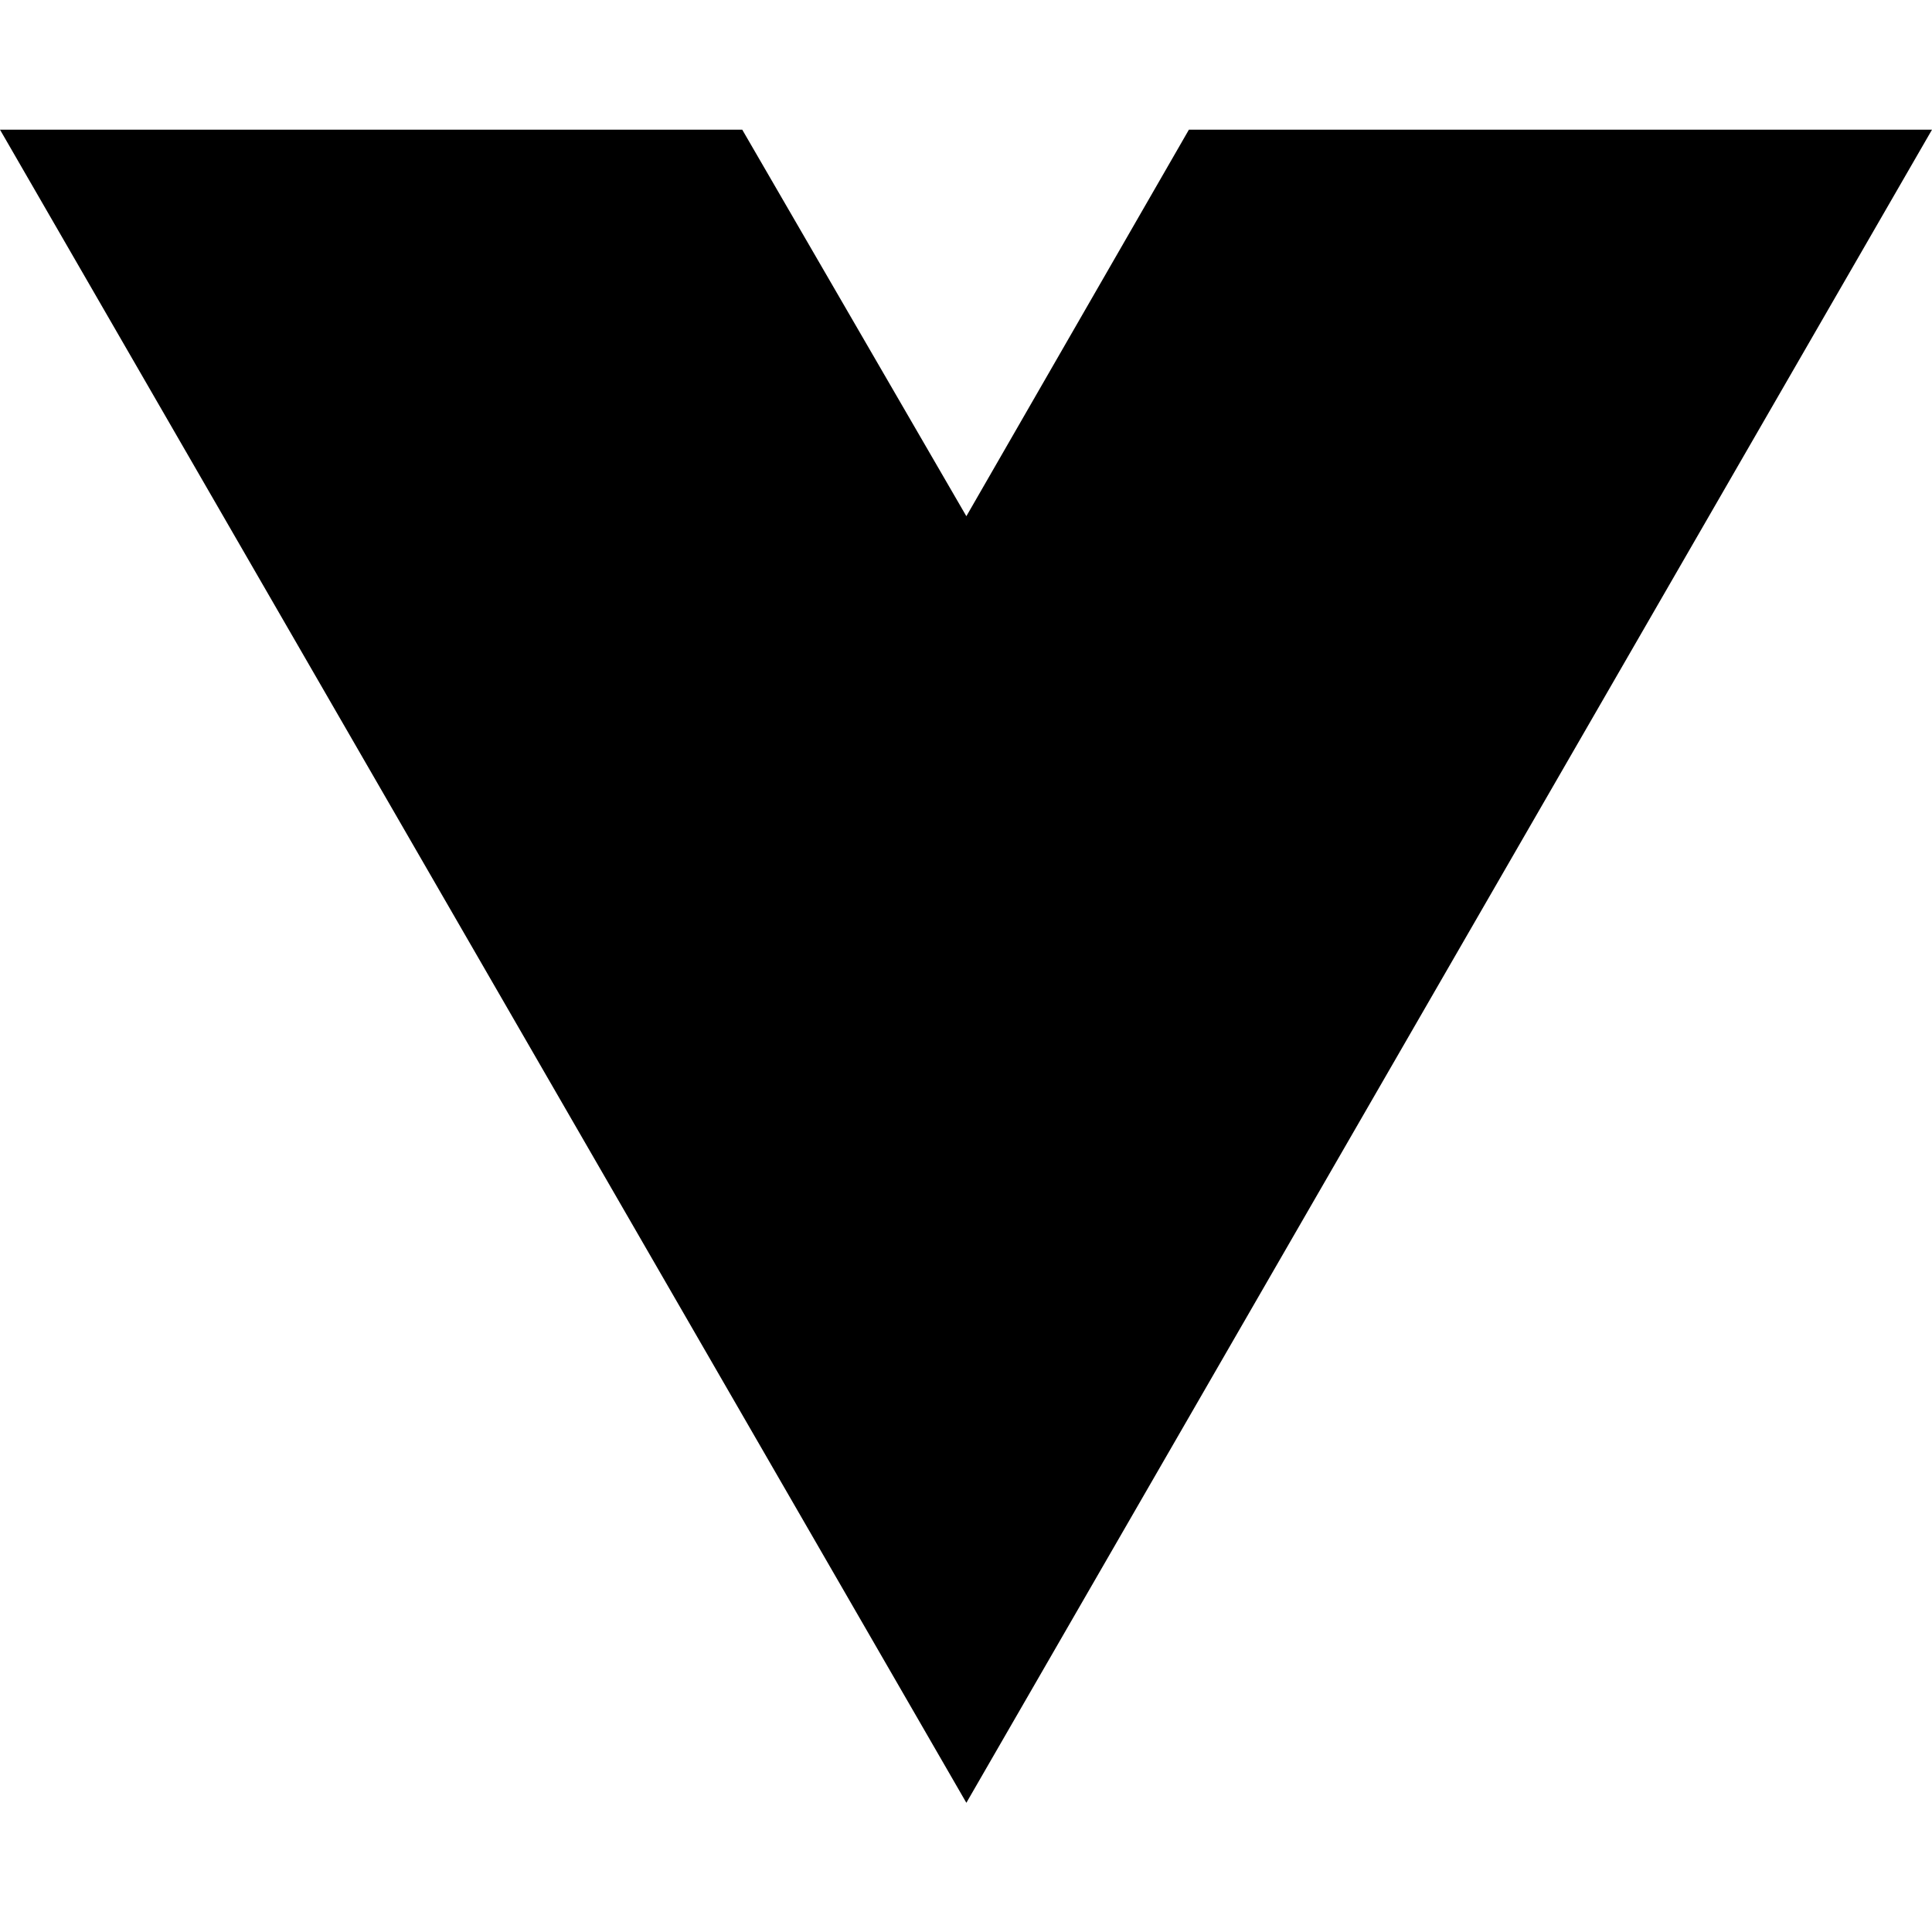
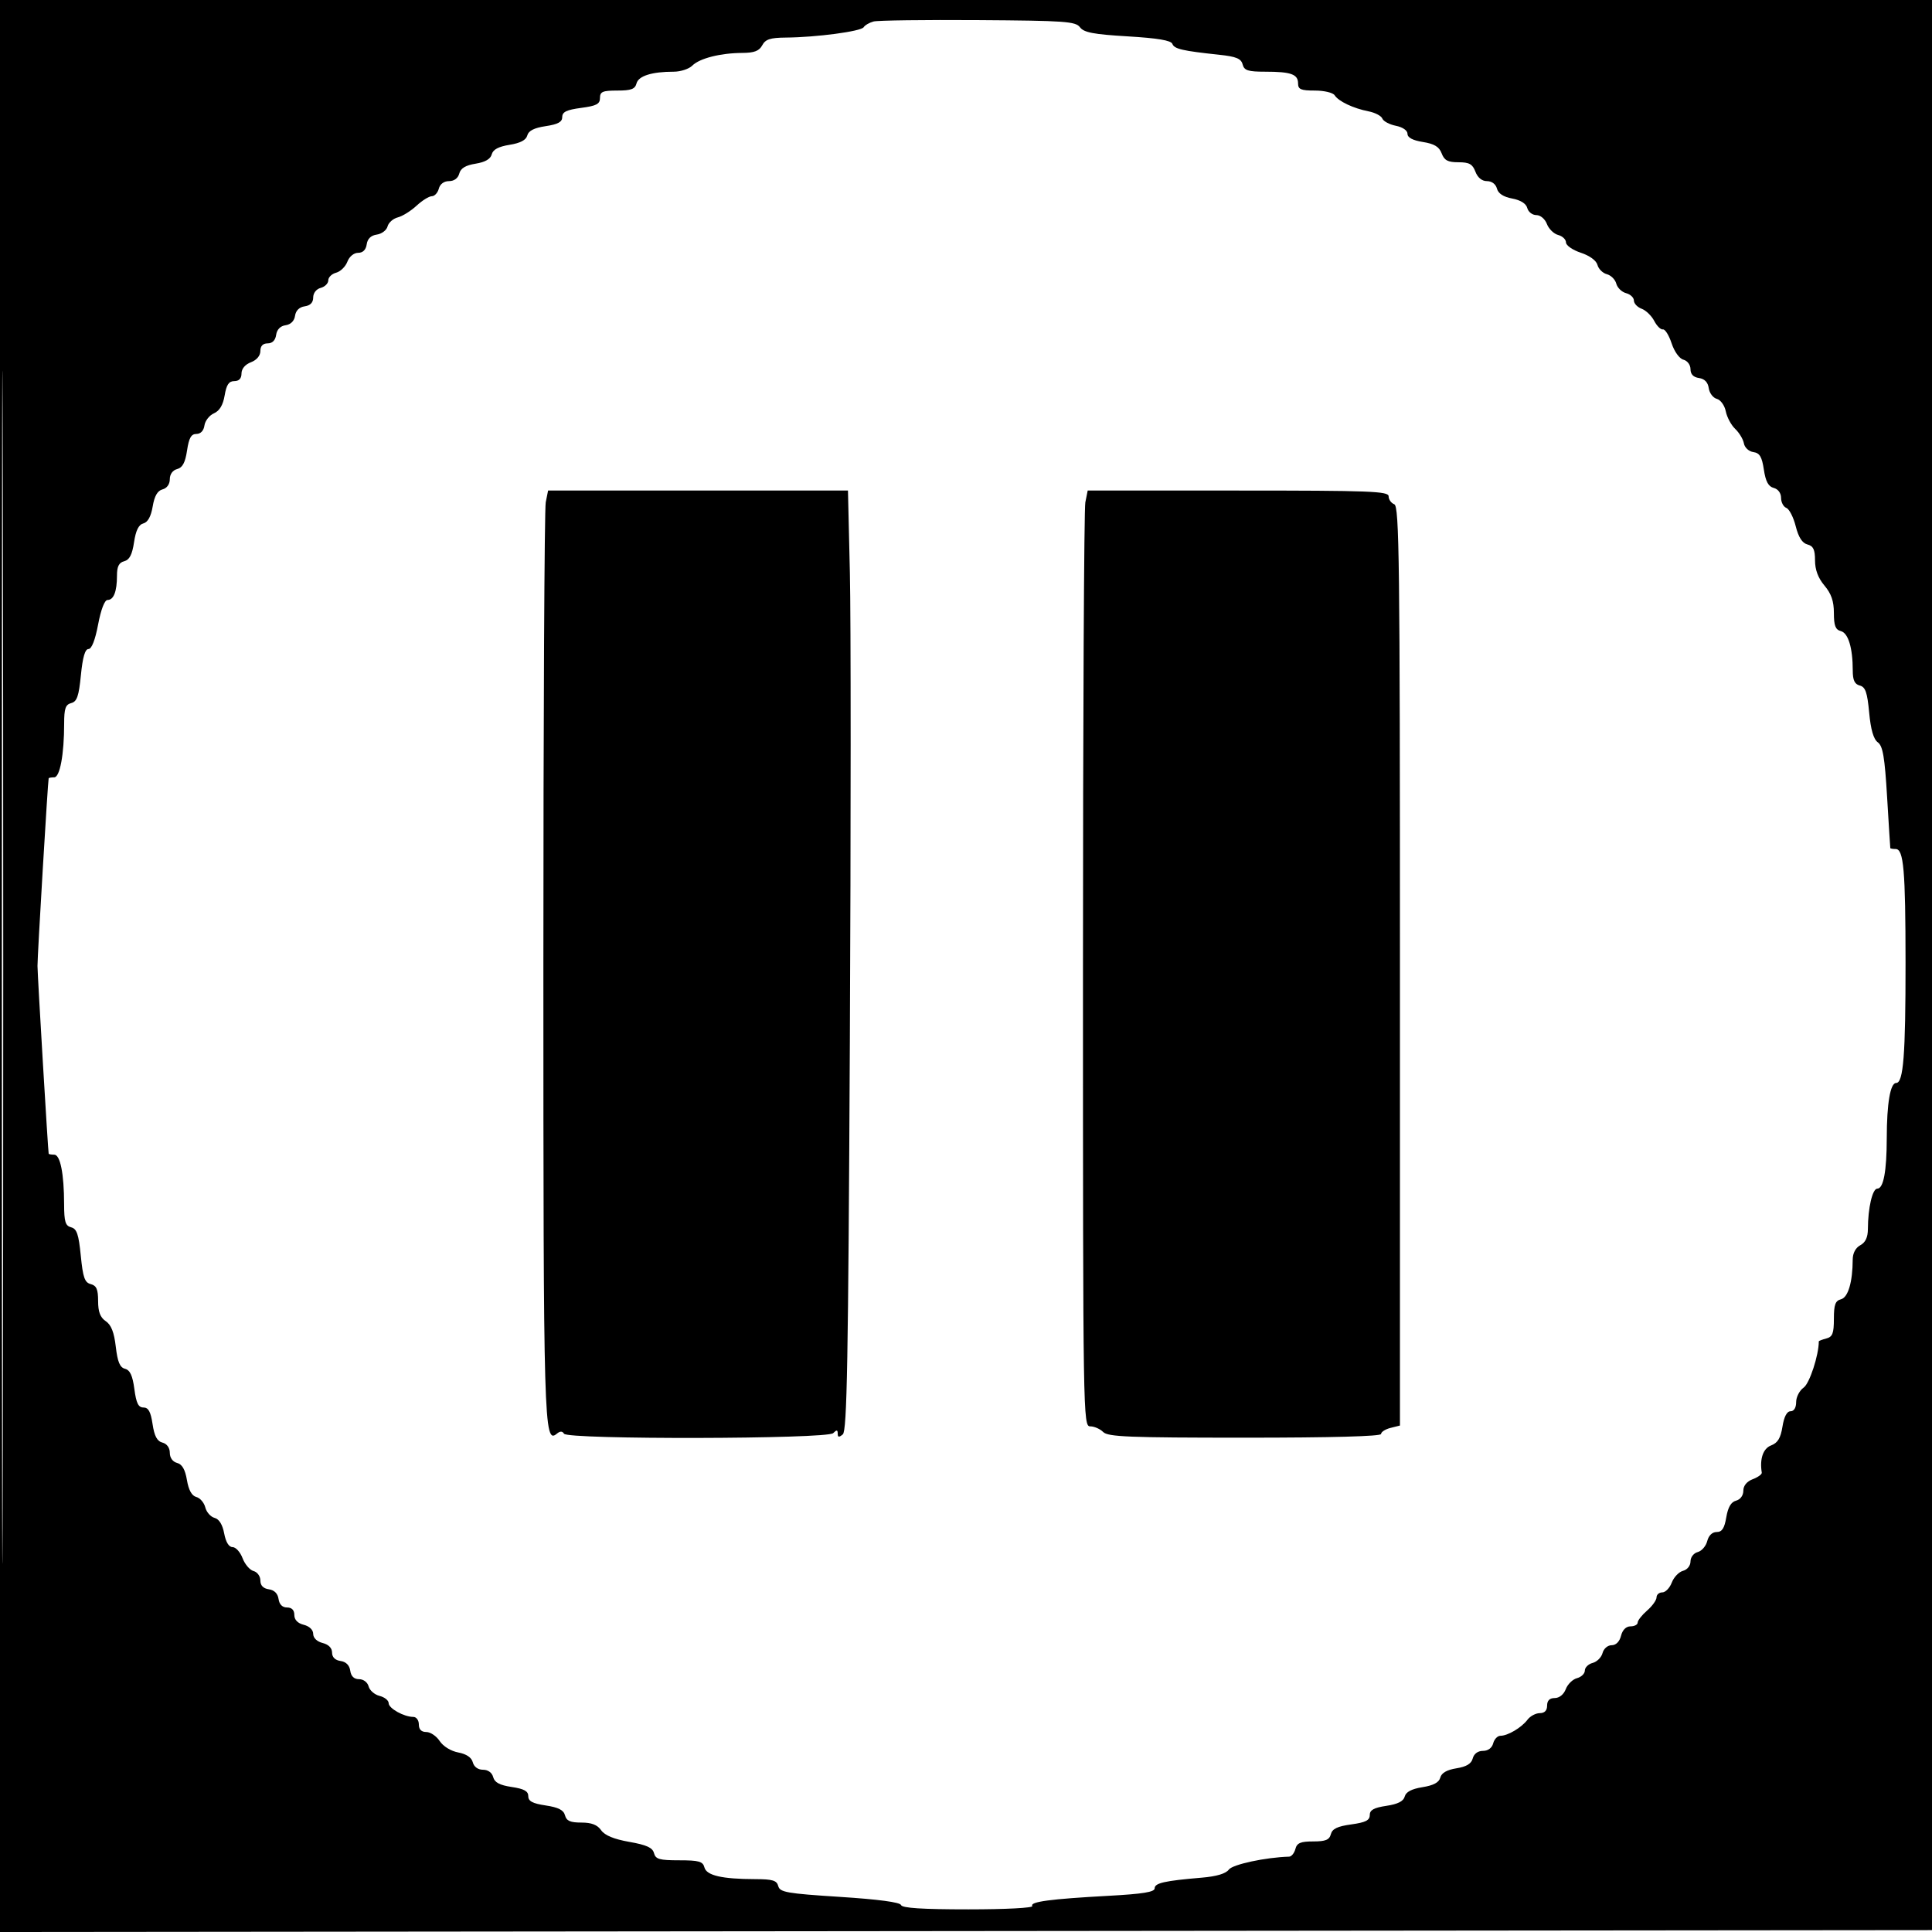
- <svg xmlns="http://www.w3.org/2000/svg" width="16" height="16" viewBox="0 0 16 16" fill="none">
-   <path d="M8.003 14.93L0 1.074H6.147L8.003 4.275L9.846 1.074H16L8.003 14.93Z" fill="black" />
+ <svg xmlns="http://www.w3.org/2000/svg" width="512" height="512" viewBox="0 0 512 512" version="1.1">
+   <path d="M 0 256.002 L 0 512.004 256.250 511.752 L 512.500 511.500 512.752 255.750 L 513.004 0 256.502 0 L 0 0 0 256.002 M 0.492 256.500 C 0.492 397.300, 0.608 454.751, 0.750 384.170 C 0.892 313.588, 0.892 198.388, 0.750 128.170 C 0.608 57.951, 0.492 115.700, 0.492 256.500 M 231.500 5.695 C 230.400 5.990, 229.220 6.675, 228.878 7.217 C 228.187 8.314, 216.347 9.888, 208.285 9.956 C 204.121 9.991, 202.855 10.403, 202 12 C 201.193 13.507, 199.891 14.006, 196.715 14.024 C 190.914 14.057, 185.401 15.456, 183.472 17.385 C 182.584 18.273, 180.371 19, 178.554 19 C 172.756 19, 169.202 20.119, 168.682 22.107 C 168.287 23.618, 167.259 24, 163.594 24 C 159.693 24, 159 24.297, 159 25.966 C 159 27.569, 158.079 28.053, 154 28.594 C 150.148 29.105, 149 29.661, 149 31.015 C 149 32.326, 147.881 32.941, 144.605 33.432 C 141.562 33.888, 140.064 34.647, 139.737 35.897 C 139.417 37.122, 137.906 37.919, 135.032 38.379 C 132.103 38.847, 130.648 39.629, 130.312 40.914 C 129.988 42.155, 128.565 42.974, 126.032 43.379 C 123.376 43.804, 122.080 44.588, 121.712 45.993 C 121.388 47.231, 120.349 48, 119 48 C 117.654 48, 116.612 48.769, 116.290 50 C 116.002 51.100, 115.167 52, 114.435 52 C 113.702 52, 111.877 53.136, 110.379 54.524 C 108.881 55.912, 106.651 57.301, 105.422 57.609 C 104.194 57.917, 102.974 58.993, 102.710 60 C 102.447 61.007, 101.167 61.981, 99.866 62.165 C 98.305 62.386, 97.391 63.266, 97.180 64.750 C 96.973 66.207, 96.172 67, 94.906 67 C 93.770 67, 92.574 67.991, 92.052 69.363 C 91.558 70.663, 90.219 71.971, 89.077 72.270 C 87.935 72.568, 87 73.477, 87 74.290 C 87 75.102, 86.100 76.002, 85 76.290 C 83.831 76.595, 83 77.654, 83 78.837 C 83 80.175, 82.237 80.969, 80.750 81.180 C 79.326 81.383, 78.386 82.304, 78.189 83.689 C 77.994 85.052, 77.052 85.994, 75.689 86.189 C 74.304 86.386, 73.383 87.326, 73.180 88.750 C 72.975 90.196, 72.171 91, 70.930 91 C 69.659 91, 69 91.691, 69 93.025 C 69 94.264, 68.031 95.418, 66.500 96 C 64.969 96.582, 64 97.736, 64 98.975 C 64 100.302, 63.341 101, 62.088 101 C 60.655 101, 60.016 101.948, 59.536 104.785 C 59.104 107.347, 58.186 108.882, 56.698 109.535 C 55.489 110.066, 54.356 111.513, 54.180 112.750 C 53.983 114.141, 53.167 115, 52.044 115 C 50.664 115, 50.069 116.056, 49.568 119.395 C 49.090 122.586, 48.373 123.931, 46.954 124.302 C 45.767 124.612, 45 125.671, 45 127 C 45 128.319, 44.235 129.387, 43.071 129.692 C 41.737 130.041, 40.933 131.436, 40.463 134.220 C 40.014 136.874, 39.173 138.403, 37.991 138.712 C 36.747 139.038, 35.993 140.563, 35.522 143.705 C 35.030 146.982, 34.314 148.367, 32.922 148.731 C 31.516 149.098, 31 150.119, 31 152.535 C 31 156.745, 30.130 159, 28.506 159 C 27.724 159, 26.750 161.525, 26 165.500 C 25.223 169.616, 24.287 172, 23.447 172 C 22.539 172, 21.906 174.180, 21.440 178.915 C 20.889 184.505, 20.398 185.924, 18.879 186.321 C 17.359 186.719, 17 187.760, 17 191.767 C 17 199.914, 15.873 206, 14.364 206 C 13.614 206, 12.954 206.113, 12.898 206.250 C 12.694 206.747, 9.906 253.564, 9.935 256 C 9.968 258.802, 12.742 305.359, 12.900 305.750 C 12.955 305.887, 13.616 306, 14.369 306 C 15.971 306, 16.973 311.022, 16.989 319.133 C 16.998 323.777, 17.327 324.852, 18.858 325.253 C 20.355 325.644, 20.850 327.103, 21.408 332.766 C 21.979 338.563, 22.442 339.882, 24.050 340.303 C 25.570 340.700, 26 341.688, 26 344.784 C 26 347.658, 26.561 349.136, 28.029 350.128 C 29.470 351.102, 30.240 353.061, 30.684 356.884 C 31.155 360.932, 31.764 362.387, 33.136 362.746 C 34.462 363.092, 35.138 364.560, 35.609 368.111 C 36.107 371.863, 36.667 373, 38.015 373 C 39.326 373, 39.941 374.119, 40.432 377.395 C 40.910 380.586, 41.627 381.931, 43.046 382.302 C 44.233 382.612, 45 383.671, 45 385 C 45 386.319, 45.765 387.387, 46.929 387.692 C 48.263 388.041, 49.067 389.436, 49.537 392.220 C 49.988 394.890, 50.825 396.403, 52.024 396.716 C 53.018 396.976, 54.089 398.218, 54.404 399.475 C 54.720 400.732, 55.822 401.982, 56.854 402.251 C 58.065 402.568, 58.970 404.028, 59.410 406.371 C 59.843 408.679, 60.652 410, 61.632 410 C 62.480 410, 63.672 411.320, 64.281 412.934 C 64.890 414.548, 66.201 416.081, 67.194 416.341 C 68.187 416.600, 69 417.724, 69 418.837 C 69 420.175, 69.763 420.969, 71.250 421.180 C 72.696 421.386, 73.614 422.304, 73.820 423.750 C 74.025 425.196, 74.829 426, 76.070 426 C 77.327 426, 78 426.690, 78 427.981 C 78 429.260, 78.886 430.184, 80.500 430.589 C 81.997 430.965, 83 431.932, 83 433 C 83 434.068, 84.003 435.035, 85.500 435.411 C 87.076 435.806, 88 436.745, 88 437.950 C 88 439.170, 88.813 439.976, 90.250 440.180 C 91.696 440.386, 92.614 441.304, 92.820 442.750 C 93.031 444.237, 93.825 445, 95.163 445 C 96.316 445, 97.403 445.824, 97.688 446.915 C 97.964 447.969, 99.271 449.102, 100.594 449.434 C 101.918 449.766, 103 450.632, 103 451.359 C 103 452.743, 107.058 455, 109.547 455 C 110.346 455, 111 455.900, 111 457 C 111 458.326, 111.667 459, 112.977 459 C 114.064 459, 115.661 460.079, 116.525 461.398 C 117.437 462.789, 119.498 464.059, 121.438 464.422 C 123.601 464.828, 124.962 465.746, 125.296 467.025 C 125.612 468.232, 126.663 469, 128 469 C 129.329 469, 130.388 469.767, 130.698 470.954 C 131.069 472.373, 132.414 473.090, 135.605 473.568 C 138.898 474.062, 140 474.672, 140 476 C 140 477.341, 141.124 477.941, 144.614 478.465 C 147.975 478.969, 149.365 479.679, 149.731 481.078 C 150.116 482.552, 151.126 483, 154.060 483 C 156.769 483, 158.301 483.592, 159.305 485.026 C 160.267 486.399, 162.672 487.394, 166.769 488.116 C 171.345 488.922, 172.935 489.645, 173.313 491.090 C 173.737 492.710, 174.751 493, 180 493 C 185.218 493, 186.264 493.295, 186.680 494.883 C 187.241 497.028, 191.329 497.972, 200.133 497.989 C 204.755 497.998, 205.853 498.330, 206.247 499.838 C 206.674 501.468, 208.522 501.791, 222.565 502.691 C 232.761 503.345, 238.538 504.115, 238.784 504.853 C 239.052 505.657, 244.391 506, 256.642 506 C 266.569 506, 273.881 505.616, 273.569 505.112 C 272.872 503.983, 278.331 503.253, 293.750 502.412 C 302.923 501.911, 306 501.410, 306 500.417 C 306 499.023, 308.626 498.430, 318.478 497.601 C 322.405 497.270, 324.866 496.536, 325.652 495.461 C 326.655 494.090, 335.407 492.212, 341.633 492.033 C 342.257 492.015, 343.002 491.100, 343.290 490 C 343.708 488.402, 344.654 488, 348 488 C 351.288 488, 352.295 487.588, 352.689 486.081 C 353.063 484.650, 354.439 483.990, 358.096 483.487 C 361.893 482.965, 363 482.408, 363 481.020 C 363 479.668, 364.081 479.065, 367.395 478.568 C 370.438 478.112, 371.936 477.353, 372.263 476.103 C 372.583 474.878, 374.094 474.081, 376.968 473.621 C 379.897 473.153, 381.352 472.371, 381.688 471.086 C 382.012 469.845, 383.435 469.026, 385.968 468.621 C 388.624 468.196, 389.920 467.412, 390.288 466.007 C 390.612 464.769, 391.651 464, 393 464 C 394.346 464, 395.388 463.231, 395.710 462 C 395.998 460.900, 396.862 460, 397.630 460 C 399.576 460, 403.221 457.838, 404.795 455.750 C 405.520 454.787, 406.988 454, 408.057 454 C 409.333 454, 410 453.314, 410 452 C 410 450.659, 410.667 450, 412.025 450 C 413.233 450, 414.412 449.047, 414.948 447.637 C 415.442 446.337, 416.781 445.029, 417.923 444.730 C 419.065 444.432, 420 443.523, 420 442.710 C 420 441.898, 420.933 440.989, 422.074 440.691 C 423.215 440.393, 424.393 439.215, 424.691 438.074 C 424.995 436.911, 426.052 436, 427.098 436 C 428.252 436, 429.201 435.048, 429.589 433.500 C 429.982 431.936, 430.925 431, 432.108 431 C 433.149 431, 434 430.547, 434 429.993 C 434 429.440, 435.125 428.009, 436.500 426.813 C 437.875 425.618, 439 424.045, 439 423.320 C 439 422.594, 439.686 422, 440.525 422 C 441.363 422, 442.494 420.831, 443.037 419.403 C 443.580 417.975, 444.919 416.573, 446.012 416.287 C 447.150 415.989, 448 414.922, 448 413.790 C 448 412.683, 448.843 411.592, 449.915 411.312 C 450.969 411.036, 452.102 409.729, 452.434 408.406 C 452.806 406.925, 453.766 406, 454.931 406 C 456.352 406, 456.988 405.028, 457.483 402.098 C 457.935 399.425, 458.750 398.037, 460.071 397.692 C 461.211 397.394, 462 396.320, 462 395.069 C 462 393.728, 462.920 392.601, 464.507 391.997 C 465.886 391.473, 466.958 390.697, 466.889 390.272 C 466.294 386.620, 467.239 383.860, 469.360 383.053 C 471.116 382.386, 471.886 381.113, 472.372 378.078 C 472.796 375.426, 473.544 374, 474.512 374 C 475.423 374, 476 373.053, 476 371.557 C 476 370.213, 476.898 368.484, 477.996 367.716 C 479.549 366.628, 482 359.137, 482 355.480 C 482 355.344, 482.900 354.998, 484 354.710 C 485.641 354.281, 486 353.346, 486 349.500 C 486 345.751, 486.377 344.714, 487.883 344.320 C 489.767 343.828, 490.965 339.765, 490.989 333.785 C 490.996 332.102, 491.760 330.664, 493 330 C 494.359 329.273, 495.004 327.899, 495.011 325.715 C 495.030 320.104, 496.219 315, 497.506 315 C 499.139 315, 499.997 310.415, 500.011 301.625 C 500.025 292.420, 500.946 287, 502.495 287 C 504.424 287, 505.001 279.620, 504.989 255.110 C 504.977 230.557, 504.494 225, 502.369 225 C 501.616 225, 500.976 224.887, 500.947 224.750 C 500.918 224.613, 500.538 218.526, 500.102 211.224 C 499.468 200.601, 498.976 197.703, 497.640 196.724 C 496.505 195.893, 495.770 193.360, 495.348 188.831 C 494.848 183.475, 494.359 182.066, 492.863 181.674 C 491.497 181.317, 491 180.261, 491 177.719 C 491 171.712, 489.811 167.763, 487.848 167.250 C 486.411 166.874, 486 165.808, 486 162.460 C 486 159.325, 485.320 157.345, 483.500 155.182 C 481.819 153.185, 481 150.999, 481 148.512 C 481 145.644, 480.547 144.694, 478.984 144.286 C 477.610 143.926, 476.622 142.385, 475.882 139.447 C 475.285 137.076, 474.168 134.895, 473.398 134.599 C 472.629 134.304, 472 133.107, 472 131.938 C 472 130.670, 471.211 129.607, 470.046 129.302 C 468.632 128.932, 467.911 127.590, 467.440 124.451 C 466.928 121.037, 466.335 120.046, 464.655 119.806 C 463.455 119.634, 462.359 118.624, 462.152 117.500 C 461.950 116.400, 460.915 114.678, 459.852 113.673 C 458.789 112.669, 457.664 110.571, 457.352 109.012 C 457.039 107.443, 455.978 105.966, 454.977 105.704 C 453.983 105.444, 453.019 104.167, 452.835 102.866 C 452.614 101.305, 451.734 100.391, 450.250 100.180 C 448.763 99.969, 448 99.175, 448 97.837 C 448 96.702, 447.180 95.598, 446.133 95.325 C 445.058 95.043, 443.724 93.194, 442.989 90.966 C 442.286 88.838, 441.251 87.187, 440.688 87.298 C 440.124 87.409, 439.089 86.394, 438.386 85.042 C 437.683 83.690, 436.184 82.242, 435.054 81.824 C 433.924 81.406, 433 80.427, 433 79.649 C 433 78.870, 432.067 77.989, 430.926 77.691 C 429.785 77.393, 428.618 76.257, 428.333 75.167 C 428.048 74.077, 426.923 72.952, 425.833 72.667 C 424.743 72.382, 423.623 71.275, 423.344 70.207 C 423.040 69.045, 421.263 67.747, 418.918 66.973 C 416.763 66.262, 415 65.035, 415 64.246 C 415 63.458, 414.065 62.568, 412.923 62.270 C 411.781 61.971, 410.442 60.663, 409.948 59.363 C 409.437 58.019, 408.227 57, 407.141 57 C 406.092 57, 405.014 56.161, 404.746 55.136 C 404.436 53.951, 402.975 53.030, 400.739 52.611 C 398.415 52.175, 397.045 51.280, 396.704 49.975 C 396.394 48.792, 395.337 48, 394.069 48 C 392.729 48, 391.601 47.081, 391 45.500 C 390.233 43.481, 389.366 43, 386.500 43 C 383.690 43, 382.764 42.508, 382.053 40.640 C 381.386 38.884, 380.113 38.114, 377.078 37.628 C 374.391 37.199, 373 36.460, 373 35.463 C 373 34.573, 371.730 33.696, 369.914 33.333 C 368.217 32.993, 366.604 32.132, 366.331 31.419 C 366.057 30.706, 364.408 29.844, 362.666 29.503 C 358.639 28.715, 354.729 26.861, 353.700 25.252 C 353.256 24.557, 350.921 24, 348.450 24 C 344.751 24, 344 23.681, 344 22.107 C 344 19.672, 342.124 19, 335.325 19 C 330.710 19, 329.730 18.684, 329.305 17.059 C 328.905 15.528, 327.607 14.992, 323.149 14.517 C 313.326 13.472, 311.206 12.980, 310.688 11.629 C 310.333 10.705, 306.793 10.110, 298.841 9.636 C 289.783 9.097, 287.240 8.612, 286.208 7.230 C 285.048 5.676, 282.295 5.483, 259.208 5.329 C 245.069 5.235, 232.600 5.400, 231.500 5.695 M 144.625 133.125 C 144.281 134.844, 144 190.173, 144 256.078 C 144 378.078, 144.136 382.792, 147.568 379.944 C 148.437 379.222, 149.021 379.224, 149.470 379.951 C 150.449 381.536, 219.210 381.390, 220.800 379.800 C 221.733 378.867, 222 378.894, 222 379.922 C 222 380.920, 222.332 380.969, 223.352 380.123 C 224.467 379.198, 224.795 360.906, 225.219 276.250 C 225.501 219.738, 225.505 163.713, 225.226 151.750 L 224.719 130 184.985 130 L 145.250 130 144.625 133.125 M 287.625 133.125 C 287.281 134.844, 287 190.644, 287 257.125 C 287 375.841, 287.034 378, 288.929 378 C 289.989 378, 291.532 378.675, 292.357 379.500 C 293.635 380.778, 299.198 381, 329.929 381 C 352.842 381, 366 380.642, 366 380.019 C 366 379.480, 367.125 378.756, 368.500 378.411 L 371 377.783 371 255.999 C 371 148.668, 370.822 134.146, 369.500 133.638 C 368.675 133.322, 368 132.374, 368 131.531 C 368 130.182, 363.266 130, 328.125 130 L 288.250 130 287.625 133.125" stroke="none" fill="black" fill-rule="evenodd" />
</svg>
